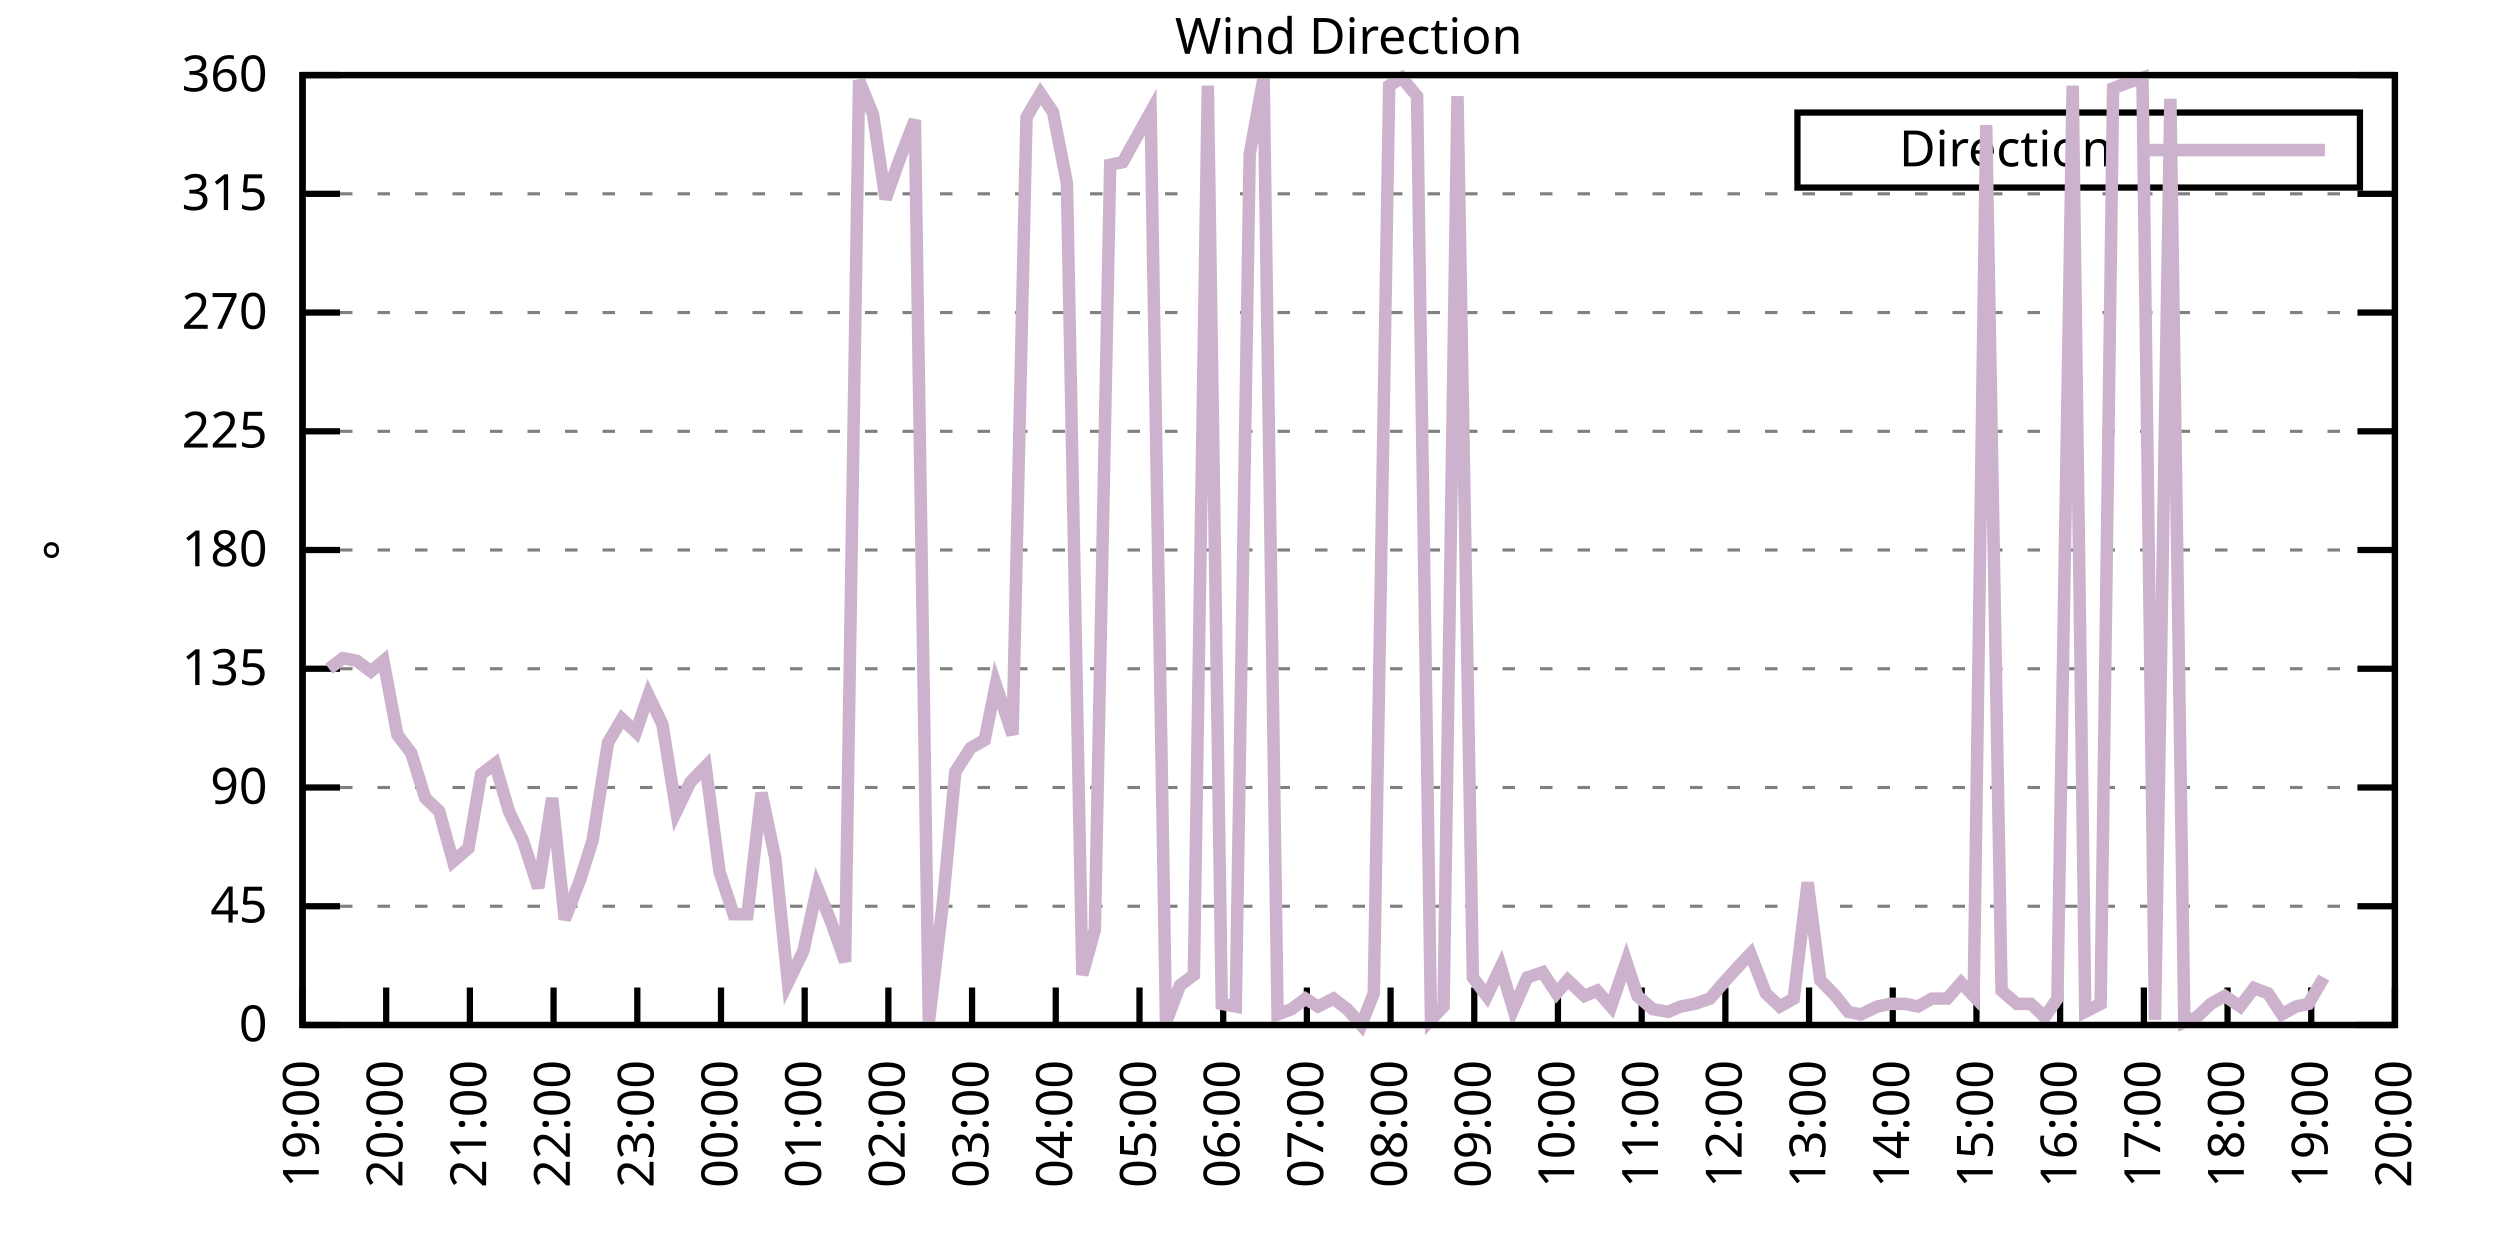
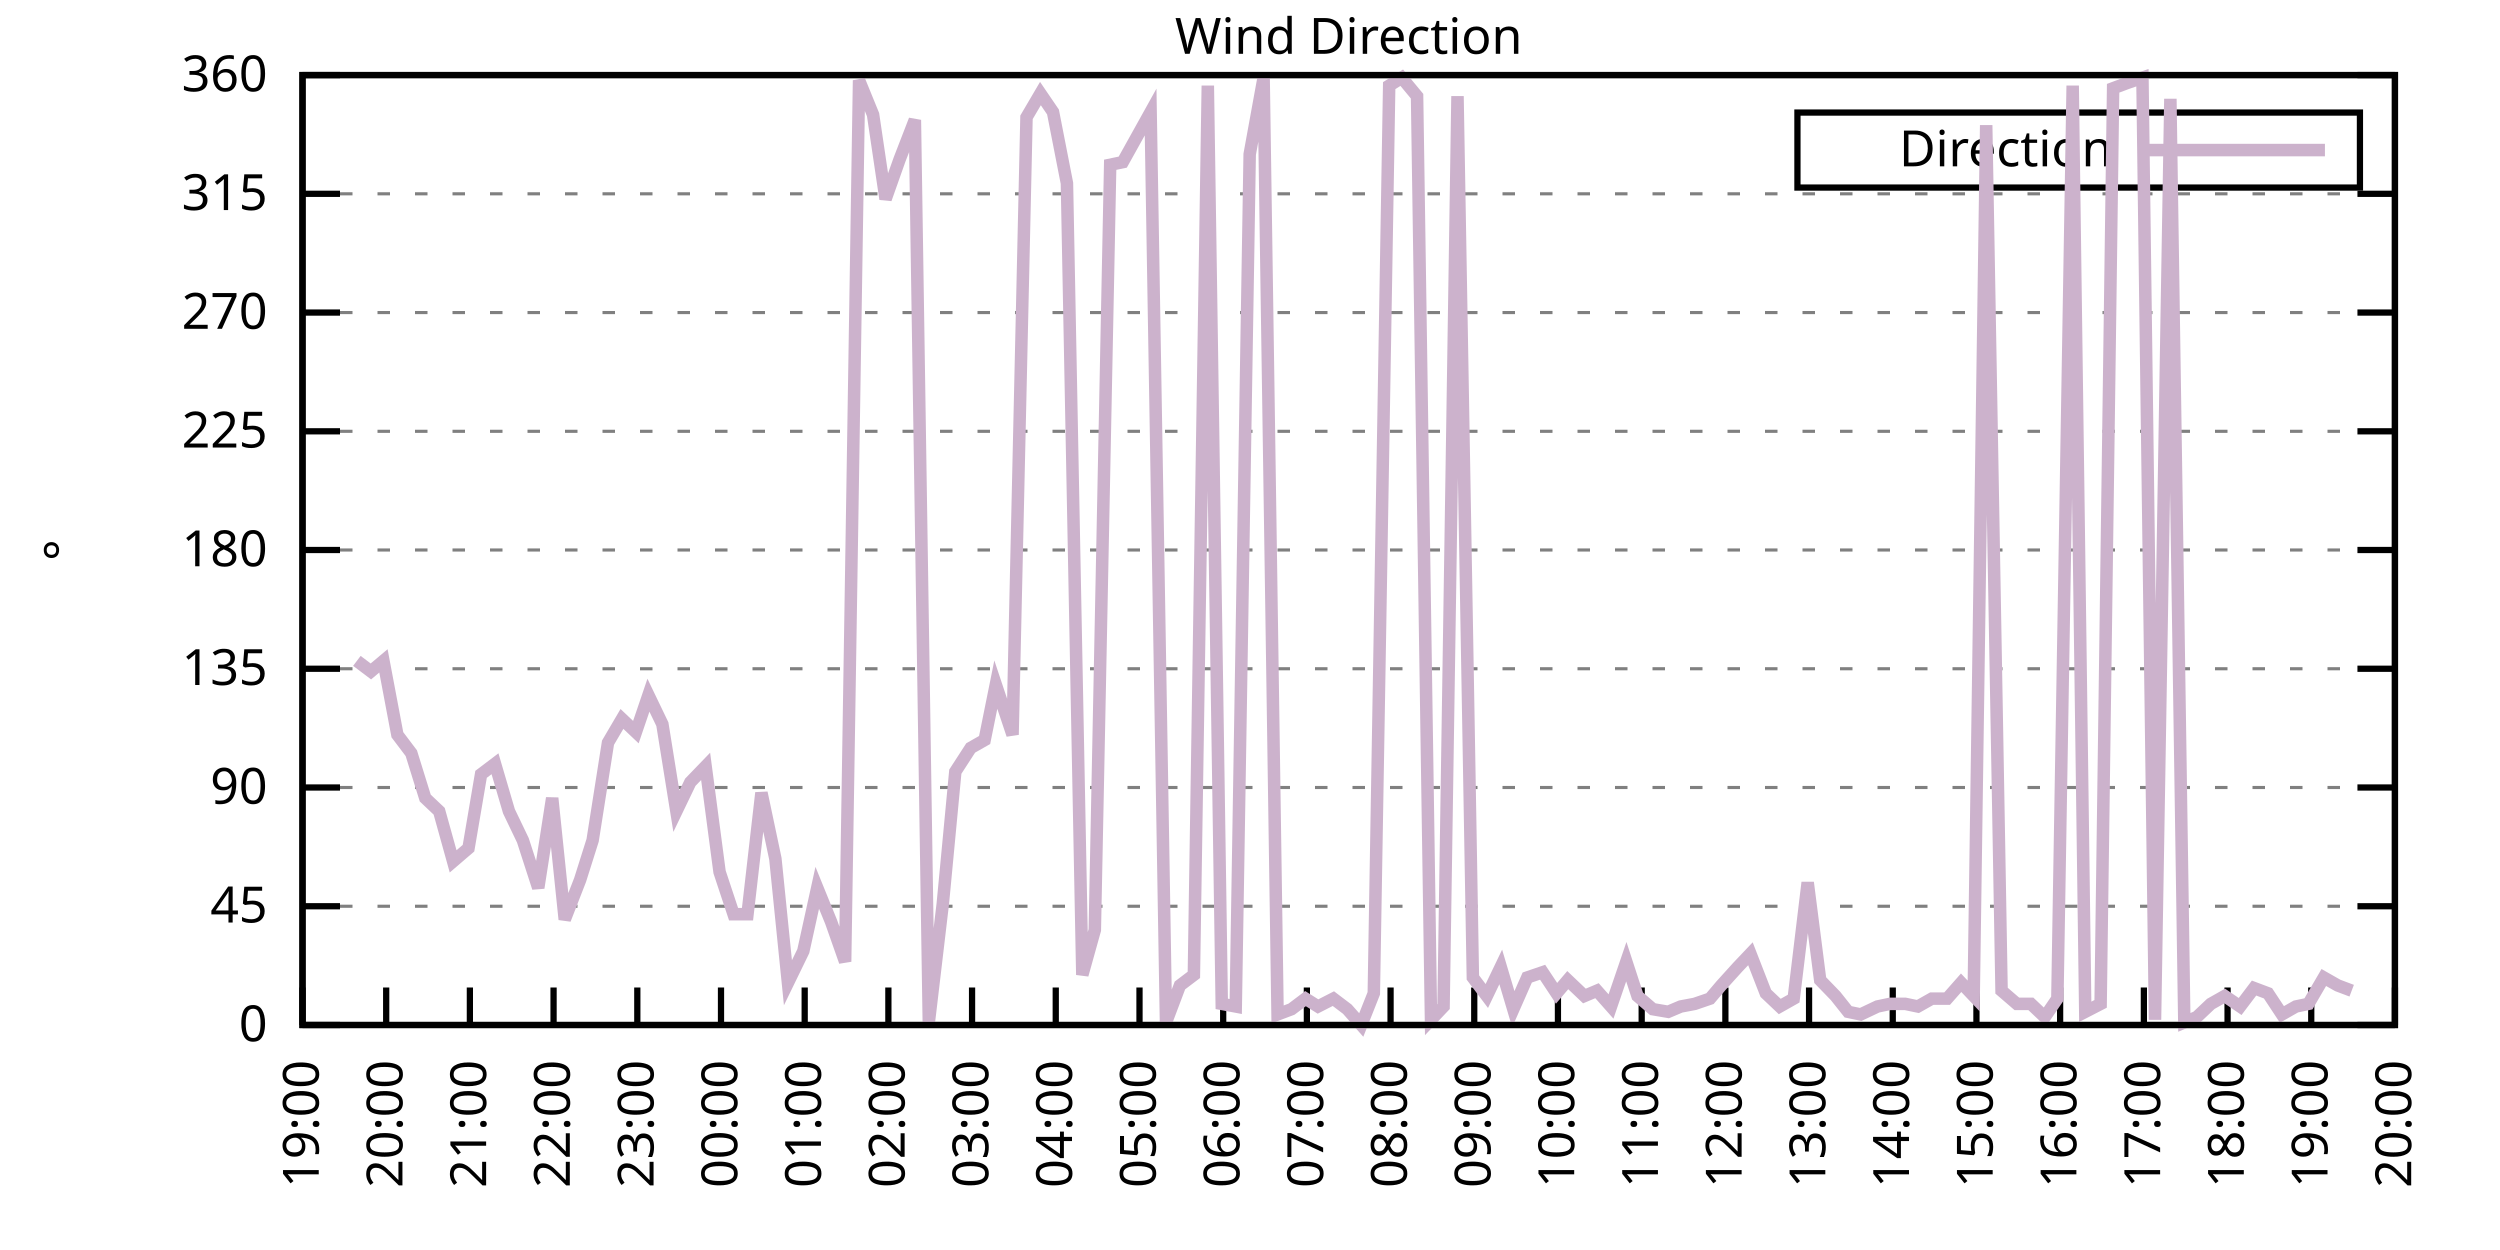
<svg xmlns="http://www.w3.org/2000/svg" xmlns:xlink="http://www.w3.org/1999/xlink" width="400" height="200" viewBox="0 0 400 200">
  <g id="gnuplot_canvas">
    <rect x="0" y="0" width="400" height="200" fill="none" />
    <defs>
      <circle id="gpDot" r="0.5" stroke-width="0.5" stroke="currentColor" />
      <path id="gpPt0" stroke-width="0.333" stroke="currentColor" d="M-1,0 h2 M0,-1 v2" />
      <path id="gpPt1" stroke-width="0.333" stroke="currentColor" d="M-1,-1 L1,1 M1,-1 L-1,1" />
      <path id="gpPt2" stroke-width="0.333" stroke="currentColor" d="M-1,0 L1,0 M0,-1 L0,1 M-1,-1 L1,1 M-1,1 L1,-1" />
      <rect id="gpPt3" stroke-width="0.333" stroke="currentColor" x="-1" y="-1" width="2" height="2" />
      <rect id="gpPt4" stroke-width="0.333" stroke="currentColor" fill="currentColor" x="-1" y="-1" width="2" height="2" />
      <circle id="gpPt5" stroke-width="0.333" stroke="currentColor" cx="0" cy="0" r="1" />
      <use xlink:href="#gpPt5" id="gpPt6" fill="currentColor" stroke="none" />
      <path id="gpPt7" stroke-width="0.333" stroke="currentColor" d="M0,-1.33 L-1.33,0.67 L1.33,0.67 z" />
      <use xlink:href="#gpPt7" id="gpPt8" fill="currentColor" stroke="none" />
      <use xlink:href="#gpPt7" id="gpPt9" stroke="currentColor" transform="rotate(180)" />
      <use xlink:href="#gpPt9" id="gpPt10" fill="currentColor" stroke="none" />
      <use xlink:href="#gpPt3" id="gpPt11" stroke="currentColor" transform="rotate(45)" />
      <use xlink:href="#gpPt11" id="gpPt12" fill="currentColor" stroke="none" />
      <path id="gpPt13" stroke-width="0.333" stroke="currentColor" d="M0,1.330 L1.265,0.411 L0.782,-1.067 L-0.782,-1.076 L-1.265,0.411 z" />
      <use xlink:href="#gpPt13" id="gpPt14" fill="currentColor" stroke="none" />
      <filter id="textbox" filterUnits="objectBoundingBox" x="0" y="0" height="1" width="1">
        <feFlood flood-color="white" flood-opacity="1" result="bgnd" />
        <feComposite in="SourceGraphic" in2="bgnd" operator="atop" />
      </filter>
      <filter id="greybox" filterUnits="objectBoundingBox" x="0" y="0" height="1" width="1">
        <feFlood flood-color="lightgrey" flood-opacity="1" result="grey" />
        <feComposite in="SourceGraphic" in2="grey" operator="atop" />
      </filter>
    </defs>
    <g fill="none" color="white" stroke="currentColor" stroke-width="1.00" stroke-linecap="butt" stroke-linejoin="miter">
</g>
    <g fill="none" color="black" stroke="currentColor" stroke-width="1.00" stroke-linecap="butt" stroke-linejoin="miter">
      <g stroke="none" shape-rendering="crispEdges">
        <polygon fill="rgb(255, 255, 255)" points="48.40,164.00 383.18,164.00 383.18,12.02 48.40,12.02 " />
      </g>
    </g>
    <g fill="none" color="black" stroke="currentColor" stroke-width="1.00" stroke-linecap="butt" stroke-linejoin="miter">
</g>
    <g fill="none" color="black" stroke="black" stroke-width="0.50" stroke-linecap="butt" stroke-linejoin="miter">
</g>
    <g fill="none" color="gray" stroke="currentColor" stroke-width="0.50" stroke-linecap="butt" stroke-linejoin="miter">
      <path stroke="gray" stroke-dasharray="2,4" class="gridline" d="M48.40,164.00 L383.19,164.00  " />
    </g>
    <g fill="none" color="gray" stroke="gray" stroke-width="1.00" stroke-linecap="butt" stroke-linejoin="miter">
</g>
    <g fill="none" color="black" stroke="currentColor" stroke-width="1.00" stroke-linecap="butt" stroke-linejoin="miter">
      <path stroke="black" d="M48.40,164.00 L54.40,164.00 M383.19,164.00 L377.19,164.00  " />
      <g transform="translate(42.80,166.60)" stroke="none" fill="black" font-family="Sans" font-size="8.00" text-anchor="end">
        <text>
          <tspan font-family="Sans"> 0</tspan>
        </text>
      </g>
    </g>
    <g fill="none" color="black" stroke="currentColor" stroke-width="1.00" stroke-linecap="butt" stroke-linejoin="miter">
</g>
    <g fill="none" color="black" stroke="black" stroke-width="0.50" stroke-linecap="butt" stroke-linejoin="miter">
</g>
    <g fill="none" color="gray" stroke="currentColor" stroke-width="0.50" stroke-linecap="butt" stroke-linejoin="miter">
      <path stroke="gray" stroke-dasharray="2,4" class="gridline" d="M48.40,145.00 L383.19,145.00  " />
    </g>
    <g fill="none" color="gray" stroke="gray" stroke-width="1.00" stroke-linecap="butt" stroke-linejoin="miter">
</g>
    <g fill="none" color="black" stroke="currentColor" stroke-width="1.00" stroke-linecap="butt" stroke-linejoin="miter">
      <path stroke="black" d="M48.40,145.00 L54.40,145.00 M383.19,145.00 L377.19,145.00  " />
      <g transform="translate(42.80,147.60)" stroke="none" fill="black" font-family="Sans" font-size="8.00" text-anchor="end">
        <text>
          <tspan font-family="Sans"> 45</tspan>
        </text>
      </g>
    </g>
    <g fill="none" color="black" stroke="currentColor" stroke-width="1.00" stroke-linecap="butt" stroke-linejoin="miter">
</g>
    <g fill="none" color="black" stroke="black" stroke-width="0.50" stroke-linecap="butt" stroke-linejoin="miter">
</g>
    <g fill="none" color="gray" stroke="currentColor" stroke-width="0.50" stroke-linecap="butt" stroke-linejoin="miter">
      <path stroke="gray" stroke-dasharray="2,4" class="gridline" d="M48.40,126.00 L383.19,126.00  " />
    </g>
    <g fill="none" color="gray" stroke="gray" stroke-width="1.00" stroke-linecap="butt" stroke-linejoin="miter">
</g>
    <g fill="none" color="black" stroke="currentColor" stroke-width="1.00" stroke-linecap="butt" stroke-linejoin="miter">
      <path stroke="black" d="M48.40,126.00 L54.40,126.00 M383.19,126.00 L377.19,126.00  " />
      <g transform="translate(42.80,128.60)" stroke="none" fill="black" font-family="Sans" font-size="8.00" text-anchor="end">
        <text>
          <tspan font-family="Sans"> 90</tspan>
        </text>
      </g>
    </g>
    <g fill="none" color="black" stroke="currentColor" stroke-width="1.00" stroke-linecap="butt" stroke-linejoin="miter">
</g>
    <g fill="none" color="black" stroke="black" stroke-width="0.50" stroke-linecap="butt" stroke-linejoin="miter">
</g>
    <g fill="none" color="gray" stroke="currentColor" stroke-width="0.50" stroke-linecap="butt" stroke-linejoin="miter">
      <path stroke="gray" stroke-dasharray="2,4" class="gridline" d="M48.40,107.00 L383.19,107.00  " />
    </g>
    <g fill="none" color="gray" stroke="gray" stroke-width="1.00" stroke-linecap="butt" stroke-linejoin="miter">
</g>
    <g fill="none" color="black" stroke="currentColor" stroke-width="1.00" stroke-linecap="butt" stroke-linejoin="miter">
      <path stroke="black" d="M48.40,107.00 L54.40,107.00 M383.19,107.00 L377.19,107.00  " />
      <g transform="translate(42.80,109.60)" stroke="none" fill="black" font-family="Sans" font-size="8.00" text-anchor="end">
        <text>
          <tspan font-family="Sans"> 135</tspan>
        </text>
      </g>
    </g>
    <g fill="none" color="black" stroke="currentColor" stroke-width="1.00" stroke-linecap="butt" stroke-linejoin="miter">
</g>
    <g fill="none" color="black" stroke="black" stroke-width="0.50" stroke-linecap="butt" stroke-linejoin="miter">
</g>
    <g fill="none" color="gray" stroke="currentColor" stroke-width="0.50" stroke-linecap="butt" stroke-linejoin="miter">
      <path stroke="gray" stroke-dasharray="2,4" class="gridline" d="M48.40,88.00 L383.19,88.00  " />
    </g>
    <g fill="none" color="gray" stroke="gray" stroke-width="1.00" stroke-linecap="butt" stroke-linejoin="miter">
</g>
    <g fill="none" color="black" stroke="currentColor" stroke-width="1.00" stroke-linecap="butt" stroke-linejoin="miter">
      <path stroke="black" d="M48.40,88.00 L54.40,88.00 M383.19,88.00 L377.19,88.00  " />
      <g transform="translate(42.80,90.60)" stroke="none" fill="black" font-family="Sans" font-size="8.00" text-anchor="end">
        <text>
          <tspan font-family="Sans"> 180</tspan>
        </text>
      </g>
    </g>
    <g fill="none" color="black" stroke="currentColor" stroke-width="1.00" stroke-linecap="butt" stroke-linejoin="miter">
</g>
    <g fill="none" color="black" stroke="black" stroke-width="0.50" stroke-linecap="butt" stroke-linejoin="miter">
</g>
    <g fill="none" color="gray" stroke="currentColor" stroke-width="0.50" stroke-linecap="butt" stroke-linejoin="miter">
      <path stroke="gray" stroke-dasharray="2,4" class="gridline" d="M48.40,69.01 L383.19,69.01  " />
    </g>
    <g fill="none" color="gray" stroke="gray" stroke-width="1.00" stroke-linecap="butt" stroke-linejoin="miter">
</g>
    <g fill="none" color="black" stroke="currentColor" stroke-width="1.00" stroke-linecap="butt" stroke-linejoin="miter">
      <path stroke="black" d="M48.40,69.01 L54.40,69.01 M383.19,69.01 L377.19,69.01  " />
      <g transform="translate(42.80,71.61)" stroke="none" fill="black" font-family="Sans" font-size="8.00" text-anchor="end">
        <text>
          <tspan font-family="Sans"> 225</tspan>
        </text>
      </g>
    </g>
    <g fill="none" color="black" stroke="currentColor" stroke-width="1.00" stroke-linecap="butt" stroke-linejoin="miter">
</g>
    <g fill="none" color="black" stroke="black" stroke-width="0.50" stroke-linecap="butt" stroke-linejoin="miter">
</g>
    <g fill="none" color="gray" stroke="currentColor" stroke-width="0.50" stroke-linecap="butt" stroke-linejoin="miter">
      <path stroke="gray" stroke-dasharray="2,4" class="gridline" d="M48.40,50.01 L383.19,50.01  " />
    </g>
    <g fill="none" color="gray" stroke="gray" stroke-width="1.00" stroke-linecap="butt" stroke-linejoin="miter">
</g>
    <g fill="none" color="black" stroke="currentColor" stroke-width="1.00" stroke-linecap="butt" stroke-linejoin="miter">
      <path stroke="black" d="M48.40,50.01 L54.40,50.01 M383.19,50.01 L377.19,50.01  " />
      <g transform="translate(42.80,52.61)" stroke="none" fill="black" font-family="Sans" font-size="8.00" text-anchor="end">
        <text>
          <tspan font-family="Sans"> 270</tspan>
        </text>
      </g>
    </g>
    <g fill="none" color="black" stroke="currentColor" stroke-width="1.00" stroke-linecap="butt" stroke-linejoin="miter">
</g>
    <g fill="none" color="black" stroke="black" stroke-width="0.50" stroke-linecap="butt" stroke-linejoin="miter">
</g>
    <g fill="none" color="gray" stroke="currentColor" stroke-width="0.50" stroke-linecap="butt" stroke-linejoin="miter">
      <path stroke="gray" stroke-dasharray="2,4" class="gridline" d="M48.40,31.01 L383.19,31.01  " />
    </g>
    <g fill="none" color="gray" stroke="gray" stroke-width="1.00" stroke-linecap="butt" stroke-linejoin="miter">
</g>
    <g fill="none" color="black" stroke="currentColor" stroke-width="1.00" stroke-linecap="butt" stroke-linejoin="miter">
      <path stroke="black" d="M48.40,31.01 L54.40,31.01 M383.19,31.01 L377.19,31.01  " />
      <g transform="translate(42.80,33.61)" stroke="none" fill="black" font-family="Sans" font-size="8.00" text-anchor="end">
        <text>
          <tspan font-family="Sans"> 315</tspan>
        </text>
      </g>
    </g>
    <g fill="none" color="black" stroke="currentColor" stroke-width="1.00" stroke-linecap="butt" stroke-linejoin="miter">
</g>
    <g fill="none" color="black" stroke="black" stroke-width="0.50" stroke-linecap="butt" stroke-linejoin="miter">
</g>
    <g fill="none" color="gray" stroke="currentColor" stroke-width="0.50" stroke-linecap="butt" stroke-linejoin="miter">
      <path stroke="gray" stroke-dasharray="2,4" class="gridline" d="M48.40,12.01 L383.19,12.01  " />
    </g>
    <g fill="none" color="gray" stroke="gray" stroke-width="1.00" stroke-linecap="butt" stroke-linejoin="miter">
</g>
    <g fill="none" color="black" stroke="currentColor" stroke-width="1.00" stroke-linecap="butt" stroke-linejoin="miter">
      <path stroke="black" d="M48.40,12.01 L54.40,12.01 M383.19,12.01 L377.19,12.01  " />
      <g transform="translate(42.80,14.61)" stroke="none" fill="black" font-family="Sans" font-size="8.00" text-anchor="end">
        <text>
          <tspan font-family="Sans"> 360</tspan>
        </text>
      </g>
    </g>
    <g fill="none" color="black" stroke="currentColor" stroke-width="1.00" stroke-linecap="butt" stroke-linejoin="miter">
      <path stroke="black" d="M48.40,164.00 L48.40,158.00  " />
      <g transform="translate(51.00,169.60) rotate(270.00)" stroke="none" fill="black" font-family="Sans" font-size="8.00" text-anchor="end">
        <text>
          <tspan font-family="Sans">19:00</tspan>
        </text>
      </g>
    </g>
    <g fill="none" color="black" stroke="currentColor" stroke-width="1.00" stroke-linecap="butt" stroke-linejoin="miter">
      <path stroke="black" d="M61.79,164.00 L61.79,158.00  " />
      <g transform="translate(64.39,169.60) rotate(270.00)" stroke="none" fill="black" font-family="Sans" font-size="8.00" text-anchor="end">
        <text>
          <tspan font-family="Sans">20:00</tspan>
        </text>
      </g>
    </g>
    <g fill="none" color="black" stroke="currentColor" stroke-width="1.00" stroke-linecap="butt" stroke-linejoin="miter">
      <path stroke="black" d="M75.18,164.00 L75.18,158.00  " />
      <g transform="translate(77.78,169.60) rotate(270.00)" stroke="none" fill="black" font-family="Sans" font-size="8.00" text-anchor="end">
        <text>
          <tspan font-family="Sans">21:00</tspan>
        </text>
      </g>
    </g>
    <g fill="none" color="black" stroke="currentColor" stroke-width="1.00" stroke-linecap="butt" stroke-linejoin="miter">
      <path stroke="black" d="M88.57,164.00 L88.57,158.00  " />
      <g transform="translate(91.17,169.60) rotate(270.00)" stroke="none" fill="black" font-family="Sans" font-size="8.00" text-anchor="end">
        <text>
          <tspan font-family="Sans">22:00</tspan>
        </text>
      </g>
    </g>
    <g fill="none" color="black" stroke="currentColor" stroke-width="1.00" stroke-linecap="butt" stroke-linejoin="miter">
      <path stroke="black" d="M101.97,164.00 L101.97,158.00  " />
      <g transform="translate(104.57,169.60) rotate(270.00)" stroke="none" fill="black" font-family="Sans" font-size="8.00" text-anchor="end">
        <text>
          <tspan font-family="Sans">23:00</tspan>
        </text>
      </g>
    </g>
    <g fill="none" color="black" stroke="currentColor" stroke-width="1.00" stroke-linecap="butt" stroke-linejoin="miter">
      <path stroke="black" d="M115.36,164.00 L115.36,158.00  " />
      <g transform="translate(117.96,169.60) rotate(270.00)" stroke="none" fill="black" font-family="Sans" font-size="8.00" text-anchor="end">
        <text>
          <tspan font-family="Sans">00:00</tspan>
        </text>
      </g>
    </g>
    <g fill="none" color="black" stroke="currentColor" stroke-width="1.00" stroke-linecap="butt" stroke-linejoin="miter">
      <path stroke="black" d="M128.75,164.00 L128.75,158.00  " />
      <g transform="translate(131.35,169.60) rotate(270.00)" stroke="none" fill="black" font-family="Sans" font-size="8.00" text-anchor="end">
        <text>
          <tspan font-family="Sans">01:00</tspan>
        </text>
      </g>
    </g>
    <g fill="none" color="black" stroke="currentColor" stroke-width="1.00" stroke-linecap="butt" stroke-linejoin="miter">
      <path stroke="black" d="M142.14,164.00 L142.14,158.00  " />
      <g transform="translate(144.74,169.60) rotate(270.00)" stroke="none" fill="black" font-family="Sans" font-size="8.00" text-anchor="end">
        <text>
          <tspan font-family="Sans">02:00</tspan>
        </text>
      </g>
    </g>
    <g fill="none" color="black" stroke="currentColor" stroke-width="1.00" stroke-linecap="butt" stroke-linejoin="miter">
      <path stroke="black" d="M155.53,164.00 L155.53,158.00  " />
      <g transform="translate(158.13,169.60) rotate(270.00)" stroke="none" fill="black" font-family="Sans" font-size="8.00" text-anchor="end">
        <text>
          <tspan font-family="Sans">03:00</tspan>
        </text>
      </g>
    </g>
    <g fill="none" color="black" stroke="currentColor" stroke-width="1.00" stroke-linecap="butt" stroke-linejoin="miter">
      <path stroke="black" d="M168.92,164.00 L168.92,158.00  " />
      <g transform="translate(171.52,169.60) rotate(270.00)" stroke="none" fill="black" font-family="Sans" font-size="8.00" text-anchor="end">
        <text>
          <tspan font-family="Sans">04:00</tspan>
        </text>
      </g>
    </g>
    <g fill="none" color="black" stroke="currentColor" stroke-width="1.00" stroke-linecap="butt" stroke-linejoin="miter">
      <path stroke="black" d="M182.32,164.00 L182.32,158.00  " />
      <g transform="translate(184.92,169.60) rotate(270.00)" stroke="none" fill="black" font-family="Sans" font-size="8.00" text-anchor="end">
        <text>
          <tspan font-family="Sans">05:00</tspan>
        </text>
      </g>
    </g>
    <g fill="none" color="black" stroke="currentColor" stroke-width="1.00" stroke-linecap="butt" stroke-linejoin="miter">
      <path stroke="black" d="M195.71,164.00 L195.71,158.00  " />
      <g transform="translate(198.31,169.60) rotate(270.00)" stroke="none" fill="black" font-family="Sans" font-size="8.00" text-anchor="end">
        <text>
          <tspan font-family="Sans">06:00</tspan>
        </text>
      </g>
    </g>
    <g fill="none" color="black" stroke="currentColor" stroke-width="1.00" stroke-linecap="butt" stroke-linejoin="miter">
      <path stroke="black" d="M209.10,164.00 L209.10,158.00  " />
      <g transform="translate(211.70,169.60) rotate(270.00)" stroke="none" fill="black" font-family="Sans" font-size="8.00" text-anchor="end">
        <text>
          <tspan font-family="Sans">07:00</tspan>
        </text>
      </g>
    </g>
    <g fill="none" color="black" stroke="currentColor" stroke-width="1.00" stroke-linecap="butt" stroke-linejoin="miter">
      <path stroke="black" d="M222.49,164.00 L222.49,158.00  " />
      <g transform="translate(225.09,169.60) rotate(270.00)" stroke="none" fill="black" font-family="Sans" font-size="8.00" text-anchor="end">
        <text>
          <tspan font-family="Sans">08:00</tspan>
        </text>
      </g>
    </g>
    <g fill="none" color="black" stroke="currentColor" stroke-width="1.00" stroke-linecap="butt" stroke-linejoin="miter">
      <path stroke="black" d="M235.88,164.00 L235.88,158.00  " />
      <g transform="translate(238.48,169.60) rotate(270.00)" stroke="none" fill="black" font-family="Sans" font-size="8.00" text-anchor="end">
        <text>
          <tspan font-family="Sans">09:00</tspan>
        </text>
      </g>
    </g>
    <g fill="none" color="black" stroke="currentColor" stroke-width="1.00" stroke-linecap="butt" stroke-linejoin="miter">
      <path stroke="black" d="M249.27,164.00 L249.27,158.00  " />
      <g transform="translate(251.87,169.60) rotate(270.00)" stroke="none" fill="black" font-family="Sans" font-size="8.00" text-anchor="end">
        <text>
          <tspan font-family="Sans">10:00</tspan>
        </text>
      </g>
    </g>
    <g fill="none" color="black" stroke="currentColor" stroke-width="1.00" stroke-linecap="butt" stroke-linejoin="miter">
      <path stroke="black" d="M262.67,164.00 L262.67,158.00  " />
      <g transform="translate(265.27,169.60) rotate(270.00)" stroke="none" fill="black" font-family="Sans" font-size="8.00" text-anchor="end">
        <text>
          <tspan font-family="Sans">11:00</tspan>
        </text>
      </g>
    </g>
    <g fill="none" color="black" stroke="currentColor" stroke-width="1.00" stroke-linecap="butt" stroke-linejoin="miter">
      <path stroke="black" d="M276.06,164.00 L276.06,158.00  " />
      <g transform="translate(278.66,169.60) rotate(270.00)" stroke="none" fill="black" font-family="Sans" font-size="8.00" text-anchor="end">
        <text>
          <tspan font-family="Sans">12:00</tspan>
        </text>
      </g>
    </g>
    <g fill="none" color="black" stroke="currentColor" stroke-width="1.00" stroke-linecap="butt" stroke-linejoin="miter">
      <path stroke="black" d="M289.45,164.00 L289.45,158.00  " />
      <g transform="translate(292.05,169.60) rotate(270.00)" stroke="none" fill="black" font-family="Sans" font-size="8.00" text-anchor="end">
        <text>
          <tspan font-family="Sans">13:00</tspan>
        </text>
      </g>
    </g>
    <g fill="none" color="black" stroke="currentColor" stroke-width="1.00" stroke-linecap="butt" stroke-linejoin="miter">
      <path stroke="black" d="M302.84,164.00 L302.84,158.00  " />
      <g transform="translate(305.44,169.60) rotate(270.00)" stroke="none" fill="black" font-family="Sans" font-size="8.00" text-anchor="end">
        <text>
          <tspan font-family="Sans">14:00</tspan>
        </text>
      </g>
    </g>
    <g fill="none" color="black" stroke="currentColor" stroke-width="1.00" stroke-linecap="butt" stroke-linejoin="miter">
      <path stroke="black" d="M316.23,164.00 L316.23,158.00  " />
      <g transform="translate(318.83,169.60) rotate(270.00)" stroke="none" fill="black" font-family="Sans" font-size="8.00" text-anchor="end">
        <text>
          <tspan font-family="Sans">15:00</tspan>
        </text>
      </g>
    </g>
    <g fill="none" color="black" stroke="currentColor" stroke-width="1.00" stroke-linecap="butt" stroke-linejoin="miter">
      <path stroke="black" d="M329.62,164.00 L329.62,158.00  " />
      <g transform="translate(332.22,169.60) rotate(270.00)" stroke="none" fill="black" font-family="Sans" font-size="8.00" text-anchor="end">
        <text>
          <tspan font-family="Sans">16:00</tspan>
        </text>
      </g>
    </g>
    <g fill="none" color="black" stroke="currentColor" stroke-width="1.00" stroke-linecap="butt" stroke-linejoin="miter">
      <path stroke="black" d="M343.02,164.00 L343.02,158.00  " />
      <g transform="translate(345.62,169.60) rotate(270.00)" stroke="none" fill="black" font-family="Sans" font-size="8.00" text-anchor="end">
        <text>
          <tspan font-family="Sans">17:00</tspan>
        </text>
      </g>
    </g>
    <g fill="none" color="black" stroke="currentColor" stroke-width="1.00" stroke-linecap="butt" stroke-linejoin="miter">
      <path stroke="black" d="M356.41,164.00 L356.41,158.00  " />
      <g transform="translate(359.01,169.60) rotate(270.00)" stroke="none" fill="black" font-family="Sans" font-size="8.00" text-anchor="end">
        <text>
          <tspan font-family="Sans">18:00</tspan>
        </text>
      </g>
    </g>
    <g fill="none" color="black" stroke="currentColor" stroke-width="1.00" stroke-linecap="butt" stroke-linejoin="miter">
      <path stroke="black" d="M369.80,164.00 L369.80,158.00  " />
      <g transform="translate(372.40,169.60) rotate(270.00)" stroke="none" fill="black" font-family="Sans" font-size="8.00" text-anchor="end">
        <text>
          <tspan font-family="Sans">19:00</tspan>
        </text>
      </g>
    </g>
    <g fill="none" color="black" stroke="currentColor" stroke-width="1.00" stroke-linecap="butt" stroke-linejoin="miter">
      <path stroke="black" d="M383.19,164.00 L383.19,158.00  " />
      <g transform="translate(385.79,169.60) rotate(270.00)" stroke="none" fill="black" font-family="Sans" font-size="8.00" text-anchor="end">
        <text>
          <tspan font-family="Sans">20:00</tspan>
        </text>
      </g>
    </g>
    <g fill="none" color="black" stroke="currentColor" stroke-width="1.00" stroke-linecap="butt" stroke-linejoin="miter">
</g>
    <g fill="none" color="black" stroke="currentColor" stroke-width="1.00" stroke-linecap="butt" stroke-linejoin="miter">
      <path stroke="black" d="M48.40,12.01 L48.40,164.00 L383.19,164.00 L383.19,12.01 L48.40,12.01 Z  " />
    </g>
    <g fill="none" color="black" stroke="currentColor" stroke-width="1.00" stroke-linecap="butt" stroke-linejoin="miter">
</g>
    <g fill="none" color="black" stroke="currentColor" stroke-width="1.00" stroke-linecap="butt" stroke-linejoin="miter">
      <path stroke="black" d="M287.59,30.01 L287.59,18.01 L377.59,18.01 L377.59,30.01 L287.59,30.01 Z  " />
    </g>
    <g id="Wind_direction_plot_1">
      <g fill="none" color="white" stroke="black" stroke-width="2.00" stroke-linecap="butt" stroke-linejoin="miter">
</g>
      <g fill="none" color="black" stroke="currentColor" stroke-width="2.00" stroke-linecap="butt" stroke-linejoin="miter">
        <g transform="translate(337.99,26.61)" stroke="none" fill="black" font-family="Sans" font-size="8.00" text-anchor="end">
          <text>
            <tspan font-family="Sans">Direction</tspan>
          </text>
        </g>
      </g>
      <g fill="none" color="black" stroke="currentColor" stroke-width="2.00" stroke-linecap="butt" stroke-linejoin="miter">
-         <path stroke="rgb(204, 178, 204)" d="M343.59,24.01 L371.99,24.01 M52.64,107.00 L54.87,105.31 L57.10,105.74 L59.34,107.43 L61.35,105.74 L63.58,117.56   L65.81,120.51 L68.04,127.69 L70.27,129.80 L72.50,137.82 L74.96,135.71 L76.97,123.89 L79.20,122.20 L81.43,129.80   L83.66,134.45 L86.12,142.05 L88.35,127.69 L90.36,147.11 L92.82,140.78 L94.82,134.45 L97.28,118.83 L99.51,115.03   L101.74,117.14 L103.75,111.23 L105.98,115.87 L108.22,129.80 L110.45,125.16 L112.90,122.62 L115.13,139.51 L117.37,146.27   L119.60,146.27 L121.83,126.85 L124.06,137.40 L126.07,157.24 L128.53,152.18 L130.76,142.05 L132.99,147.53 L135.22,153.87   L137.45,12.85 L139.69,18.34 L141.69,31.85 L143.93,25.52 L146.38,19.19 L148.61,163.58 L150.85,144.58 L152.85,123.47   L155.31,119.67 L157.54,118.40 L159.33,109.54 L162.01,117.56 L164.24,18.77 L166.47,14.97 L168.48,17.92 L170.71,29.32   L173.17,155.98 L175.17,148.80 L177.63,26.36 L179.64,25.94 L184.10,17.92 L186.56,163.58 L188.79,157.67 L191.02,155.98   L193.25,13.70 L195.48,160.62 L197.72,161.04 L199.95,24.68 L202.18,12.43 L204.41,162.31 L206.64,161.47 L208.88,159.78   L210.88,161.04 L213.34,159.78 L215.57,161.47 L217.80,164.00 L219.81,158.93 L222.27,13.70 L224.28,12.43 L226.73,15.39   L228.96,163.16 L230.97,161.04 L233.20,15.39 L235.66,156.40 L237.89,159.36 L240.12,154.71 L242.13,161.47 L244.36,156.40   L246.82,155.56 L249.05,158.93 L250.84,156.82 L253.51,159.36 L255.52,158.51 L257.76,161.04 L260.21,153.87 L262.00,159.36   L264.45,161.47 L266.91,161.89 L268.92,161.04 L271.15,160.62 L273.60,159.78 L275.39,157.67 L278.07,154.71 L280.07,152.60   L282.53,158.93 L284.76,161.04 L286.99,159.78 L289.23,141.20 L291.23,156.82 L293.69,159.36 L295.70,161.89 L297.71,162.31   L300.39,161.04 L302.39,160.62 L304.85,160.62 L306.86,161.04 L309.09,159.78 L311.54,159.78 L313.78,157.24 L315.79,159.36   L317.79,20.03 L320.25,158.51 L322.70,160.62 L324.94,160.62 L327.17,162.73 L329.18,159.78 L331.63,13.70 L333.64,161.89   L336.10,160.62 L338.10,14.12 L340.34,13.28 L342.79,12.43 L344.80,163.16 L347.26,15.81 L349.49,163.58 L351.50,162.73   L353.73,160.62 L355.96,159.36 L358.42,161.04 L360.65,158.09 L362.88,158.93 L365.11,162.31 L367.34,161.04 L369.35,160.62   L371.81,156.40  " />
+         <path stroke="rgb(204, 178, 204)" d="M343.59,24.01 L371.99,24.01 M57.10,105.74 L59.34,107.43 L61.35,105.74 L63.58,117.56 L65.81,120.51 L68.04,127.69   L70.27,129.80 L72.50,137.82 L74.96,135.71 L76.97,123.89 L79.20,122.20 L81.43,129.80 L83.66,134.45 L86.12,142.05   L88.35,127.69 L90.36,147.11 L92.82,140.78 L94.82,134.45 L97.28,118.83 L99.51,115.03 L101.74,117.14 L103.75,111.23   L105.98,115.87 L108.22,129.80 L110.45,125.16 L112.90,122.62 L115.13,139.51 L117.37,146.27 L119.60,146.27 L121.83,126.85   L124.06,137.40 L126.07,157.24 L128.53,152.18 L130.76,142.05 L132.99,147.53 L135.22,153.87 L137.45,12.85 L139.69,18.34   L141.69,31.85 L143.93,25.52 L146.38,19.19 L148.61,163.58 L150.85,144.58 L152.85,123.47 L155.31,119.67 L157.54,118.40   L159.33,109.54 L162.01,117.56 L164.24,18.77 L166.47,14.97 L168.48,17.92 L170.71,29.32 L173.17,155.98 L175.17,148.80   L177.63,26.36 L179.64,25.94 L184.10,17.92 L186.56,163.58 L188.79,157.67 L191.02,155.98 L193.25,13.70 L195.48,160.62   L197.72,161.04 L199.95,24.68 L202.18,12.43 L204.41,162.31 L206.64,161.47 L208.88,159.78 L210.88,161.04 L213.34,159.78   L215.57,161.47 L217.80,164.00 L219.81,158.93 L222.27,13.70 L224.28,12.43 L226.73,15.39 L228.96,163.16 L230.97,161.04   L233.20,15.39 L235.66,156.40 L237.89,159.36 L240.12,154.71 L242.13,161.47 L244.36,156.40 L246.82,155.56 L249.05,158.93   L250.84,156.82 L253.51,159.36 L255.52,158.51 L257.76,161.04 L260.21,153.87 L262.00,159.36 L264.45,161.47 L266.91,161.89   L268.92,161.04 L271.15,160.62 L273.60,159.78 L275.39,157.67 L278.07,154.71 L280.07,152.60 L282.53,158.93 L284.76,161.04   L286.99,159.78 L289.23,141.20 L291.23,156.82 L293.69,159.36 L295.70,161.89 L297.71,162.31 L300.39,161.04 L302.39,160.62   L304.85,160.62 L306.86,161.04 L309.09,159.78 L311.54,159.78 L313.78,157.24 L315.79,159.36 L317.79,20.03 L320.25,158.51   L322.70,160.62 L324.94,160.62 L327.17,162.73 L329.18,159.78 L331.63,13.70 L333.64,161.89 L336.10,160.62 L338.10,14.12   L340.34,13.28 L342.79,12.43 L344.80,163.16 L347.26,15.81 L349.49,163.58 L351.50,162.73 L353.73,160.62 L355.96,159.36   L358.42,161.04 L360.65,158.09 L362.88,158.93 L365.11,162.31 L367.34,161.04 L369.35,160.62 L371.81,156.40 L374.04,157.67   L376.27,158.51  " />
      </g>
    </g>
    <g fill="none" color="black" stroke="currentColor" stroke-width="2.00" stroke-linecap="butt" stroke-linejoin="miter">
</g>
    <g fill="none" color="black" stroke="black" stroke-width="1.00" stroke-linecap="butt" stroke-linejoin="miter">
</g>
    <g fill="none" color="black" stroke="currentColor" stroke-width="1.00" stroke-linecap="butt" stroke-linejoin="miter">
      <path stroke="black" d="M48.40,12.01 L48.40,164.00 L383.19,164.00 L383.19,12.01 L48.40,12.01 Z  " />
      <g transform="translate(12.80,88.01) rotate(270.00)" stroke="none" fill="black" font-family="Sans" font-size="8.00" text-anchor="middle">
        <text>
          <tspan font-family="Sans">°</tspan>
        </text>
      </g>
    </g>
    <g fill="none" color="black" stroke="currentColor" stroke-width="1.00" stroke-linecap="butt" stroke-linejoin="miter">
</g>
    <g fill="none" color="black" stroke="currentColor" stroke-width="1.00" stroke-linecap="butt" stroke-linejoin="miter">
      <g transform="translate(215.79,8.61)" stroke="none" fill="black" font-family="Sans" font-size="8.00" text-anchor="middle">
        <text>
          <tspan font-family="Sans">Wind Direction</tspan>
        </text>
      </g>
    </g>
    <g fill="none" color="black" stroke="currentColor" stroke-width="1.00" stroke-linecap="butt" stroke-linejoin="miter">
</g>
  </g>
</svg>
